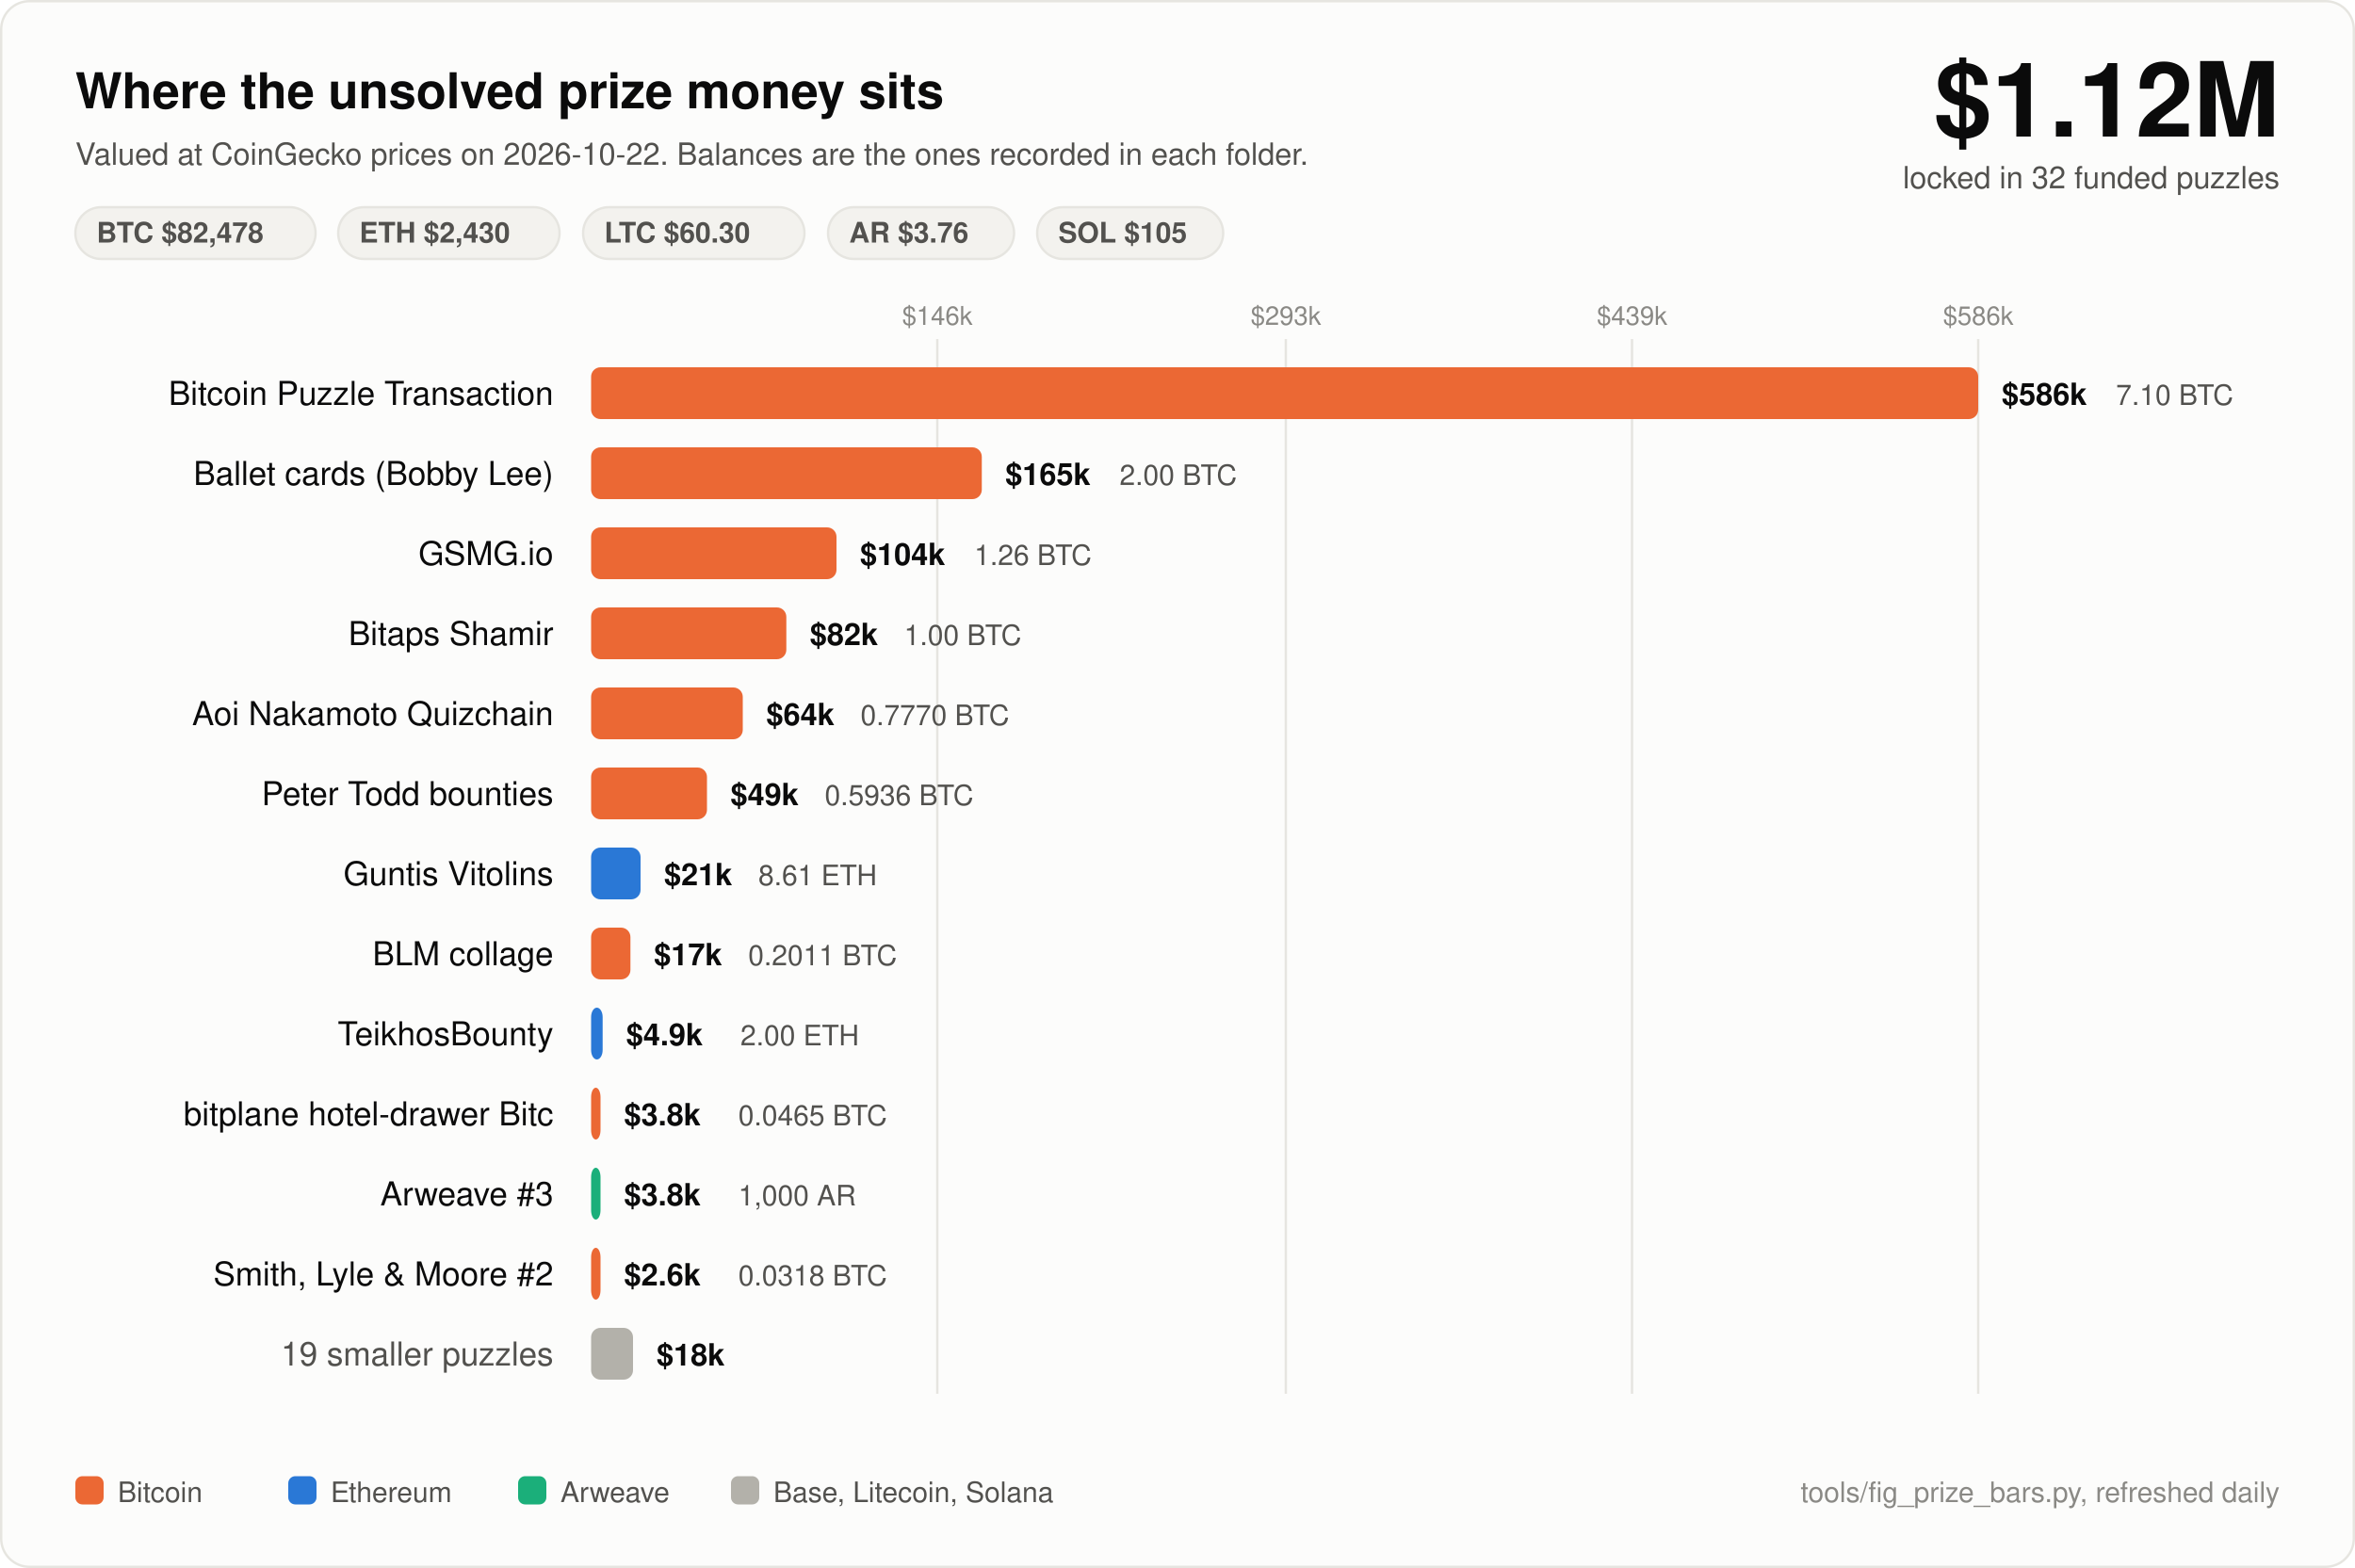
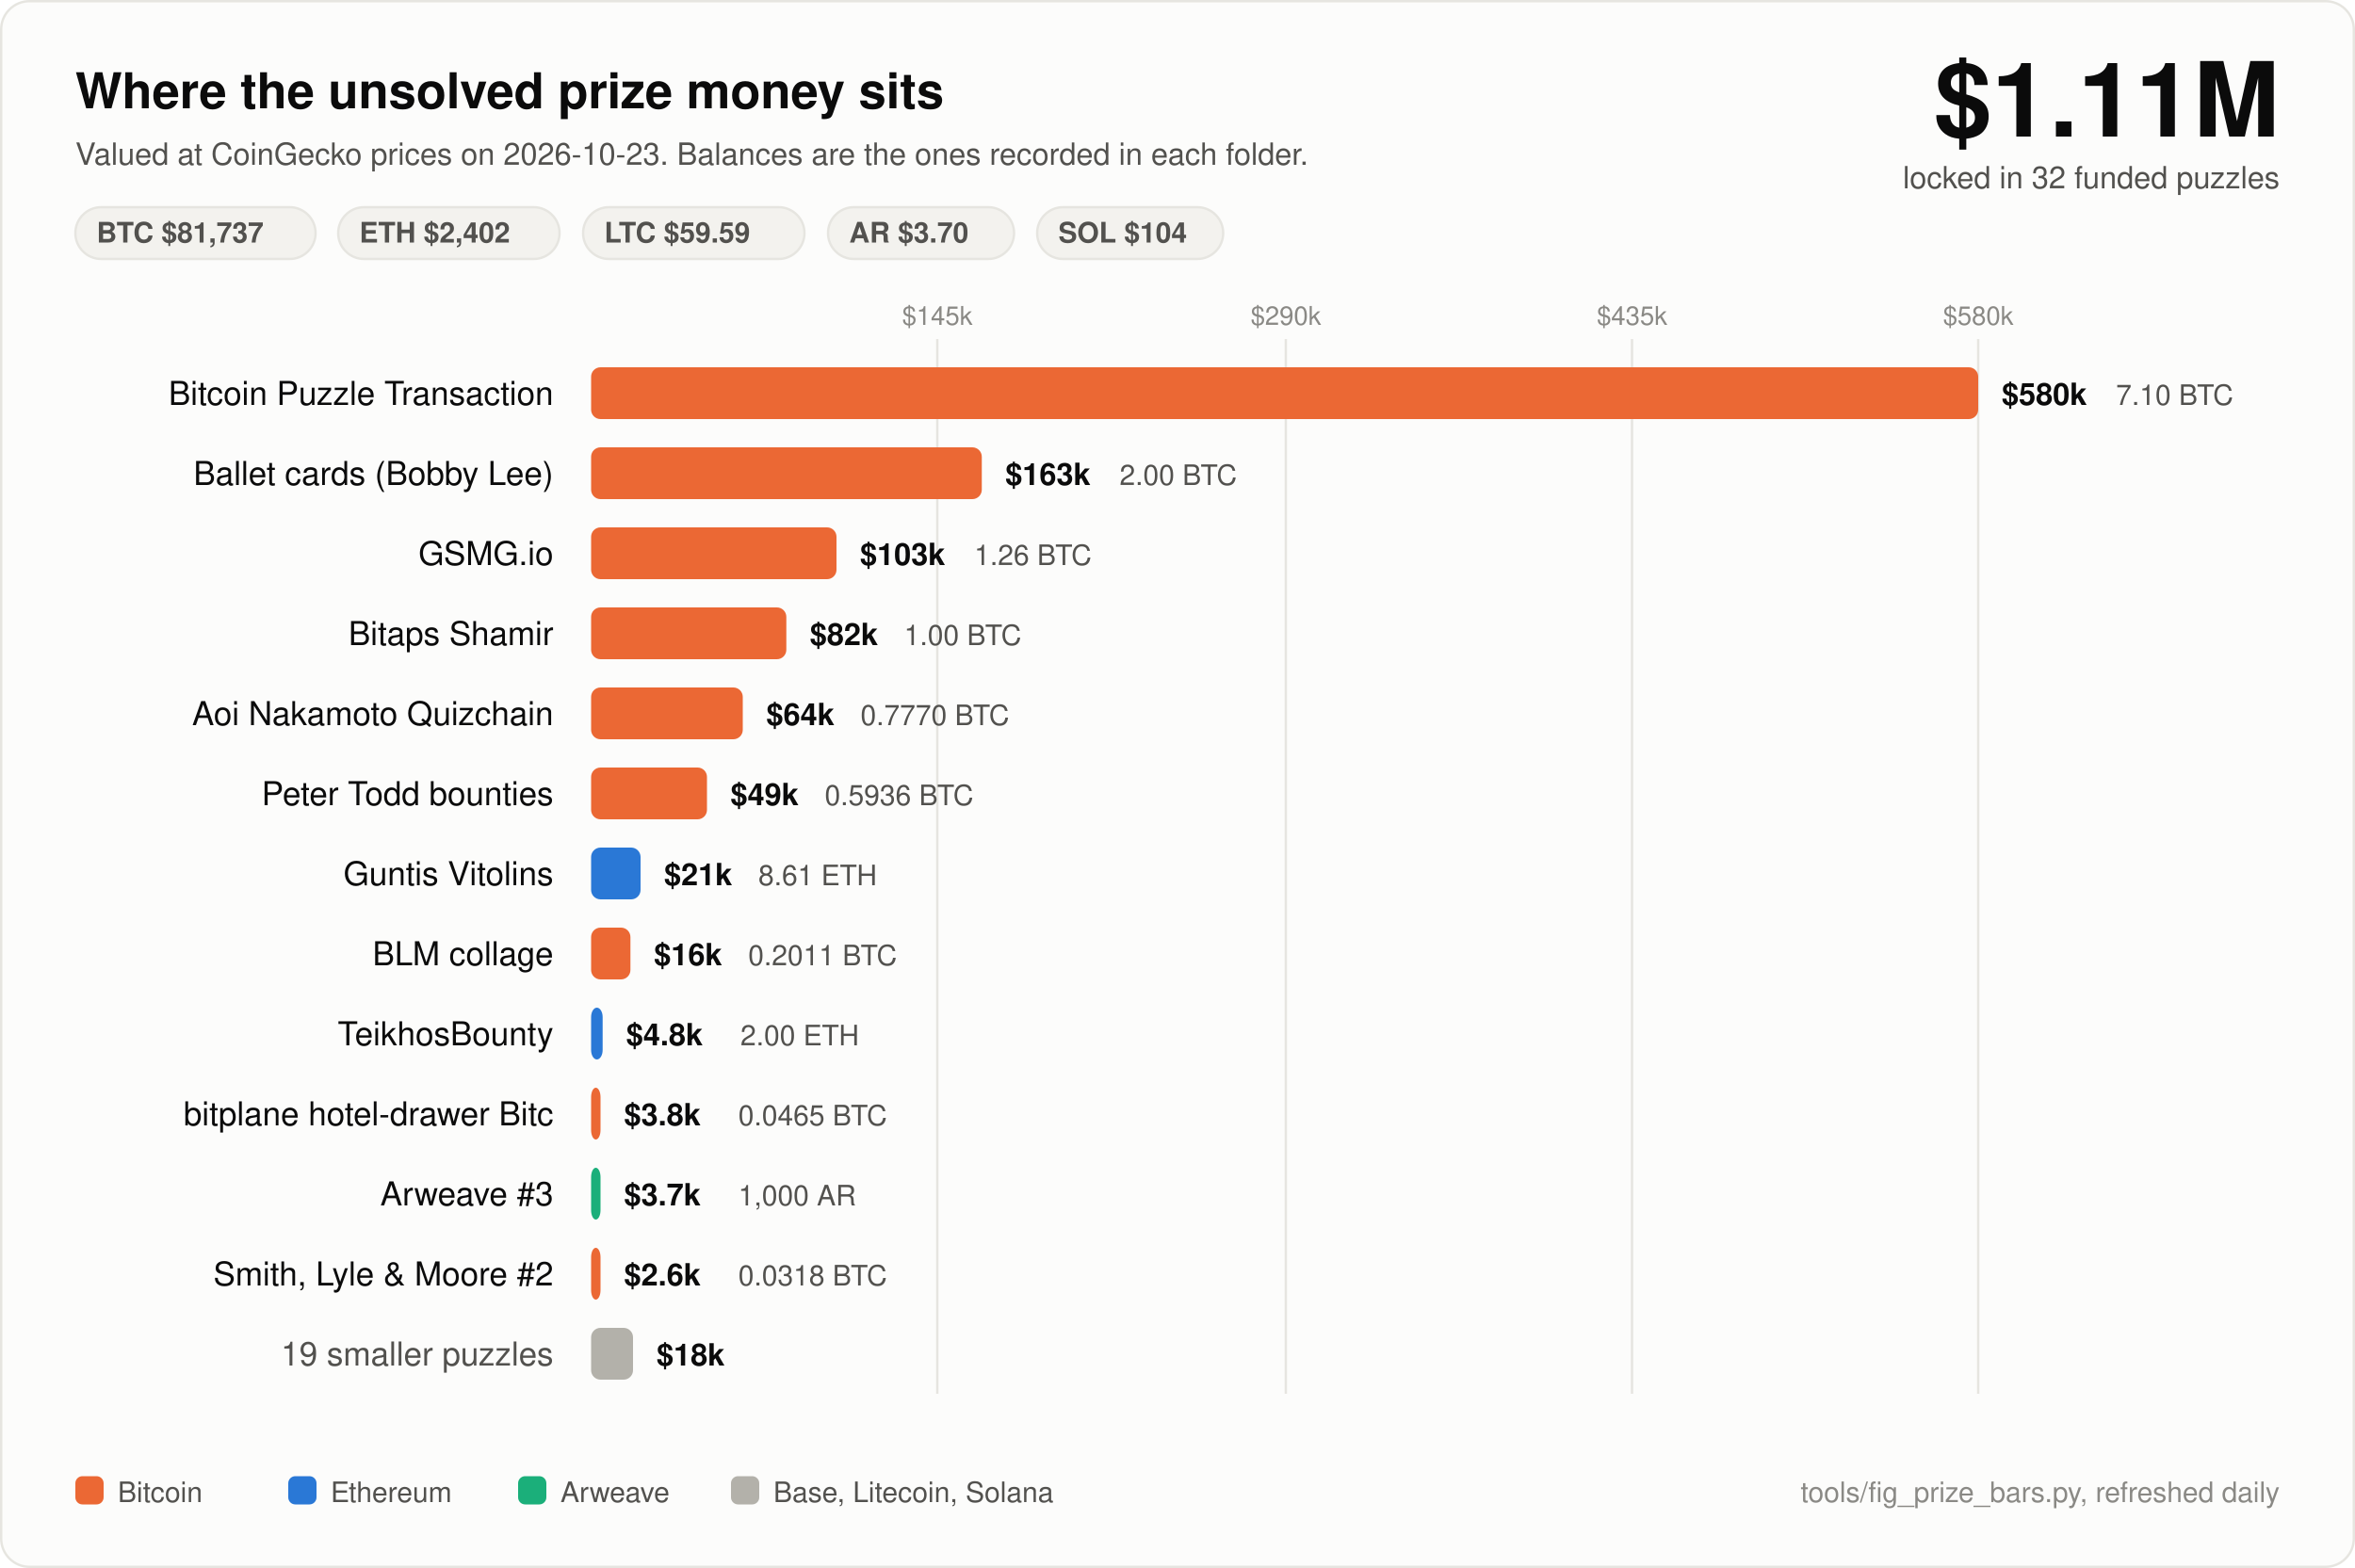
<svg xmlns="http://www.w3.org/2000/svg" width="1000" height="666" viewBox="0 0 1000 666" font-family="ui-sans-serif, -apple-system, Segoe UI, Helvetica, Arial, sans-serif">
  <rect x="0.5" y="0.5" width="999" height="665" rx="12" fill="#fcfcfb" stroke="#e6e5e0" />
  <text x="32" y="46" fill="#0b0b0b" font-size="21" font-weight="700">Where the unsolved prize money sits</text>
-   <text x="32" y="70" fill="#52514e" font-size="13">Valued at CoinGecko prices on 2026-10-22. Balances are the ones recorded in each folder.</text>
-   <text x="968" y="58" fill="#0b0b0b" font-size="44" font-weight="700" text-anchor="end">$1.12M</text>
+   <text x="32" y="70" fill="#52514e" font-size="13">Valued at CoinGecko prices on 2026-10-23. Balances are the ones recorded in each folder.</text>
+   <text x="968" y="58" fill="#0b0b0b" font-size="44" font-weight="700" text-anchor="end">$1.11M</text>
  <text x="968" y="80" fill="#52514e" font-size="13" text-anchor="end">locked in 32 funded puzzles</text>
  <rect x="32" y="88" width="102" height="22" rx="11" fill="#f3f2ee" stroke="#e6e5e0" />
-   <text x="41" y="103" fill="#52514e" font-size="12" font-weight="600">BTC $82,478</text>
+   <text x="41" y="103" fill="#52514e" font-size="12" font-weight="600">BTC $81,737</text>
  <rect x="143.6" y="88" width="94" height="22" rx="11" fill="#f3f2ee" stroke="#e6e5e0" />
-   <text x="152.6" y="103" fill="#52514e" font-size="12" font-weight="600">ETH $2,430</text>
+   <text x="152.6" y="103" fill="#52514e" font-size="12" font-weight="600">ETH $2,402</text>
  <rect x="247.6" y="88" width="94" height="22" rx="11" fill="#f3f2ee" stroke="#e6e5e0" />
-   <text x="256.6" y="103" fill="#52514e" font-size="12" font-weight="600">LTC $60.30</text>
+   <text x="256.6" y="103" fill="#52514e" font-size="12" font-weight="600">LTC $59.59</text>
  <rect x="351.6" y="88" width="79" height="22" rx="11" fill="#f3f2ee" stroke="#e6e5e0" />
-   <text x="360.6" y="103" fill="#52514e" font-size="12" font-weight="600">AR $3.76</text>
+   <text x="360.6" y="103" fill="#52514e" font-size="12" font-weight="600">AR $3.70</text>
  <rect x="440.4" y="88" width="79" height="22" rx="11" fill="#f3f2ee" stroke="#e6e5e0" />
-   <text x="449.4" y="103" fill="#52514e" font-size="12" font-weight="600">SOL $105</text>
+   <text x="449.4" y="103" fill="#52514e" font-size="12" font-weight="600">SOL $104</text>
  <line x1="398" y1="144" x2="398" y2="592" stroke="#e6e5e0" stroke-width="1" />
-   <text x="398" y="138" fill="#8a8985" font-size="11" text-anchor="middle">$146k</text>
+   <text x="398" y="138" fill="#8a8985" font-size="11" text-anchor="middle">$145k</text>
  <line x1="546" y1="144" x2="546" y2="592" stroke="#e6e5e0" stroke-width="1" />
-   <text x="546" y="138" fill="#8a8985" font-size="11" text-anchor="middle">$293k</text>
+   <text x="546" y="138" fill="#8a8985" font-size="11" text-anchor="middle">$290k</text>
  <line x1="693" y1="144" x2="693" y2="592" stroke="#e6e5e0" stroke-width="1" />
-   <text x="693" y="138" fill="#8a8985" font-size="11" text-anchor="middle">$439k</text>
+   <text x="693" y="138" fill="#8a8985" font-size="11" text-anchor="middle">$435k</text>
  <line x1="840" y1="144" x2="840" y2="592" stroke="#e6e5e0" stroke-width="1" />
-   <text x="840" y="138" fill="#8a8985" font-size="11" text-anchor="middle">$586k</text>
+   <text x="840" y="138" fill="#8a8985" font-size="11" text-anchor="middle">$580k</text>
  <text x="235" y="172" fill="#0b0b0b" font-size="14" text-anchor="end">Bitcoin Puzzle Transaction</text>
  <rect x="251" y="156" width="589.0" height="22" rx="4" fill="#eb6834" />
-   <text x="850.0" y="172" fill="#0b0b0b" font-size="13" font-weight="600">$586k</text>
+   <text x="850.0" y="172" fill="#0b0b0b" font-size="13" font-weight="600">$580k</text>
  <text x="898.5" y="172" fill="#52514e" font-size="12">7.10 BTC</text>
  <text x="235" y="206" fill="#0b0b0b" font-size="14" text-anchor="end">Ballet cards (Bobby Lee)</text>
  <rect x="251" y="190" width="165.9" height="22" rx="4" fill="#eb6834" />
-   <text x="426.9" y="206" fill="#0b0b0b" font-size="13" font-weight="600">$165k</text>
+   <text x="426.9" y="206" fill="#0b0b0b" font-size="13" font-weight="600">$163k</text>
  <text x="475.4" y="206" fill="#52514e" font-size="12">2.00 BTC</text>
  <text x="235" y="240" fill="#0b0b0b" font-size="14" text-anchor="end">GSMG.io</text>
  <rect x="251" y="224" width="104.2" height="22" rx="4" fill="#eb6834" />
-   <text x="365.2" y="240" fill="#0b0b0b" font-size="13" font-weight="600">$104k</text>
+   <text x="365.2" y="240" fill="#0b0b0b" font-size="13" font-weight="600">$103k</text>
  <text x="413.7" y="240" fill="#52514e" font-size="12">1.26 BTC</text>
  <text x="235" y="274" fill="#0b0b0b" font-size="14" text-anchor="end">Bitaps Shamir</text>
  <rect x="251" y="258" width="82.9" height="22" rx="4" fill="#eb6834" />
  <text x="343.9" y="274" fill="#0b0b0b" font-size="13" font-weight="600">$82k</text>
  <text x="383.9" y="274" fill="#52514e" font-size="12">1.00 BTC</text>
  <text x="235" y="308" fill="#0b0b0b" font-size="14" text-anchor="end">Aoi Nakamoto Quizchain</text>
  <rect x="251" y="292" width="64.4" height="22" rx="4" fill="#eb6834" />
  <text x="325.4" y="308" fill="#0b0b0b" font-size="13" font-weight="600">$64k</text>
  <text x="365.4" y="308" fill="#52514e" font-size="12">0.7770 BTC</text>
  <text x="235" y="342" fill="#0b0b0b" font-size="14" text-anchor="end">Peter Todd bounties</text>
  <rect x="251" y="326" width="49.2" height="22" rx="4" fill="#eb6834" />
  <text x="310.2" y="342" fill="#0b0b0b" font-size="13" font-weight="600">$49k</text>
  <text x="350.2" y="342" fill="#52514e" font-size="12">0.5936 BTC</text>
  <text x="235" y="376" fill="#0b0b0b" font-size="14" text-anchor="end">Guntis Vitolins</text>
  <rect x="251" y="360" width="21.0" height="22" rx="4" fill="#2a78d6" />
  <text x="282.0" y="376" fill="#0b0b0b" font-size="13" font-weight="600">$21k</text>
  <text x="322.0" y="376" fill="#52514e" font-size="12">8.61 ETH</text>
  <text x="235" y="410" fill="#0b0b0b" font-size="14" text-anchor="end">BLM collage</text>
  <rect x="251" y="394" width="16.7" height="22" rx="4" fill="#eb6834" />
-   <text x="277.7" y="410" fill="#0b0b0b" font-size="13" font-weight="600">$17k</text>
+   <text x="277.7" y="410" fill="#0b0b0b" font-size="13" font-weight="600">$16k</text>
  <text x="317.7" y="410" fill="#52514e" font-size="12">0.2011 BTC</text>
  <text x="235" y="444" fill="#0b0b0b" font-size="14" text-anchor="end">TeikhosBounty</text>
  <rect x="251" y="428" width="4.9" height="22" rx="4" fill="#2a78d6" />
-   <text x="265.9" y="444" fill="#0b0b0b" font-size="13" font-weight="600">$4.9k</text>
+   <text x="265.9" y="444" fill="#0b0b0b" font-size="13" font-weight="600">$4.8k</text>
  <text x="314.4" y="444" fill="#52514e" font-size="12">2.00 ETH</text>
  <text x="235" y="478" fill="#0b0b0b" font-size="14" text-anchor="end">bitplane hotel-drawer Bitc</text>
  <rect x="251" y="462" width="4.0" height="22" rx="4" fill="#eb6834" />
  <text x="265.0" y="478" fill="#0b0b0b" font-size="13" font-weight="600">$3.8k</text>
  <text x="313.5" y="478" fill="#52514e" font-size="12">0.0465 BTC</text>
  <text x="235" y="512" fill="#0b0b0b" font-size="14" text-anchor="end">Arweave #3</text>
  <rect x="251" y="496" width="4.0" height="22" rx="4" fill="#1baf7a" />
-   <text x="265.0" y="512" fill="#0b0b0b" font-size="13" font-weight="600">$3.8k</text>
+   <text x="265.0" y="512" fill="#0b0b0b" font-size="13" font-weight="600">$3.7k</text>
  <text x="313.5" y="512" fill="#52514e" font-size="12">1,000 AR</text>
  <text x="235" y="546" fill="#0b0b0b" font-size="14" text-anchor="end">Smith, Lyle &amp; Moore #2</text>
  <rect x="251" y="530" width="4.0" height="22" rx="4" fill="#eb6834" />
  <text x="265.0" y="546" fill="#0b0b0b" font-size="13" font-weight="600">$2.6k</text>
  <text x="313.5" y="546" fill="#52514e" font-size="12">0.0318 BTC</text>
  <text x="235" y="580" fill="#52514e" font-size="14" text-anchor="end">19 smaller puzzles</text>
  <rect x="251" y="564" width="17.8" height="22" rx="4" fill="#b3b1aa" />
  <text x="278.8" y="580" fill="#0b0b0b" font-size="13" font-weight="600">$18k</text>
  <rect x="32" y="627" width="12" height="12" rx="3" fill="#eb6834" />
  <text x="50" y="638" fill="#52514e" font-size="12">Bitcoin</text>
  <rect x="122.4" y="627" width="12" height="12" rx="3" fill="#2a78d6" />
  <text x="140.4" y="638" fill="#52514e" font-size="12">Ethereum</text>
  <rect x="220.0" y="627" width="12" height="12" rx="3" fill="#1baf7a" />
  <text x="238.0" y="638" fill="#52514e" font-size="12">Arweave</text>
  <rect x="310.4" y="627" width="12" height="12" rx="3" fill="#b3b1aa" />
  <text x="328.4" y="638" fill="#52514e" font-size="12">Base, Litecoin, Solana</text>
  <text x="968" y="638" fill="#8a8985" font-size="12" text-anchor="end">tools/fig_prize_bars.py, refreshed daily</text>
</svg>
